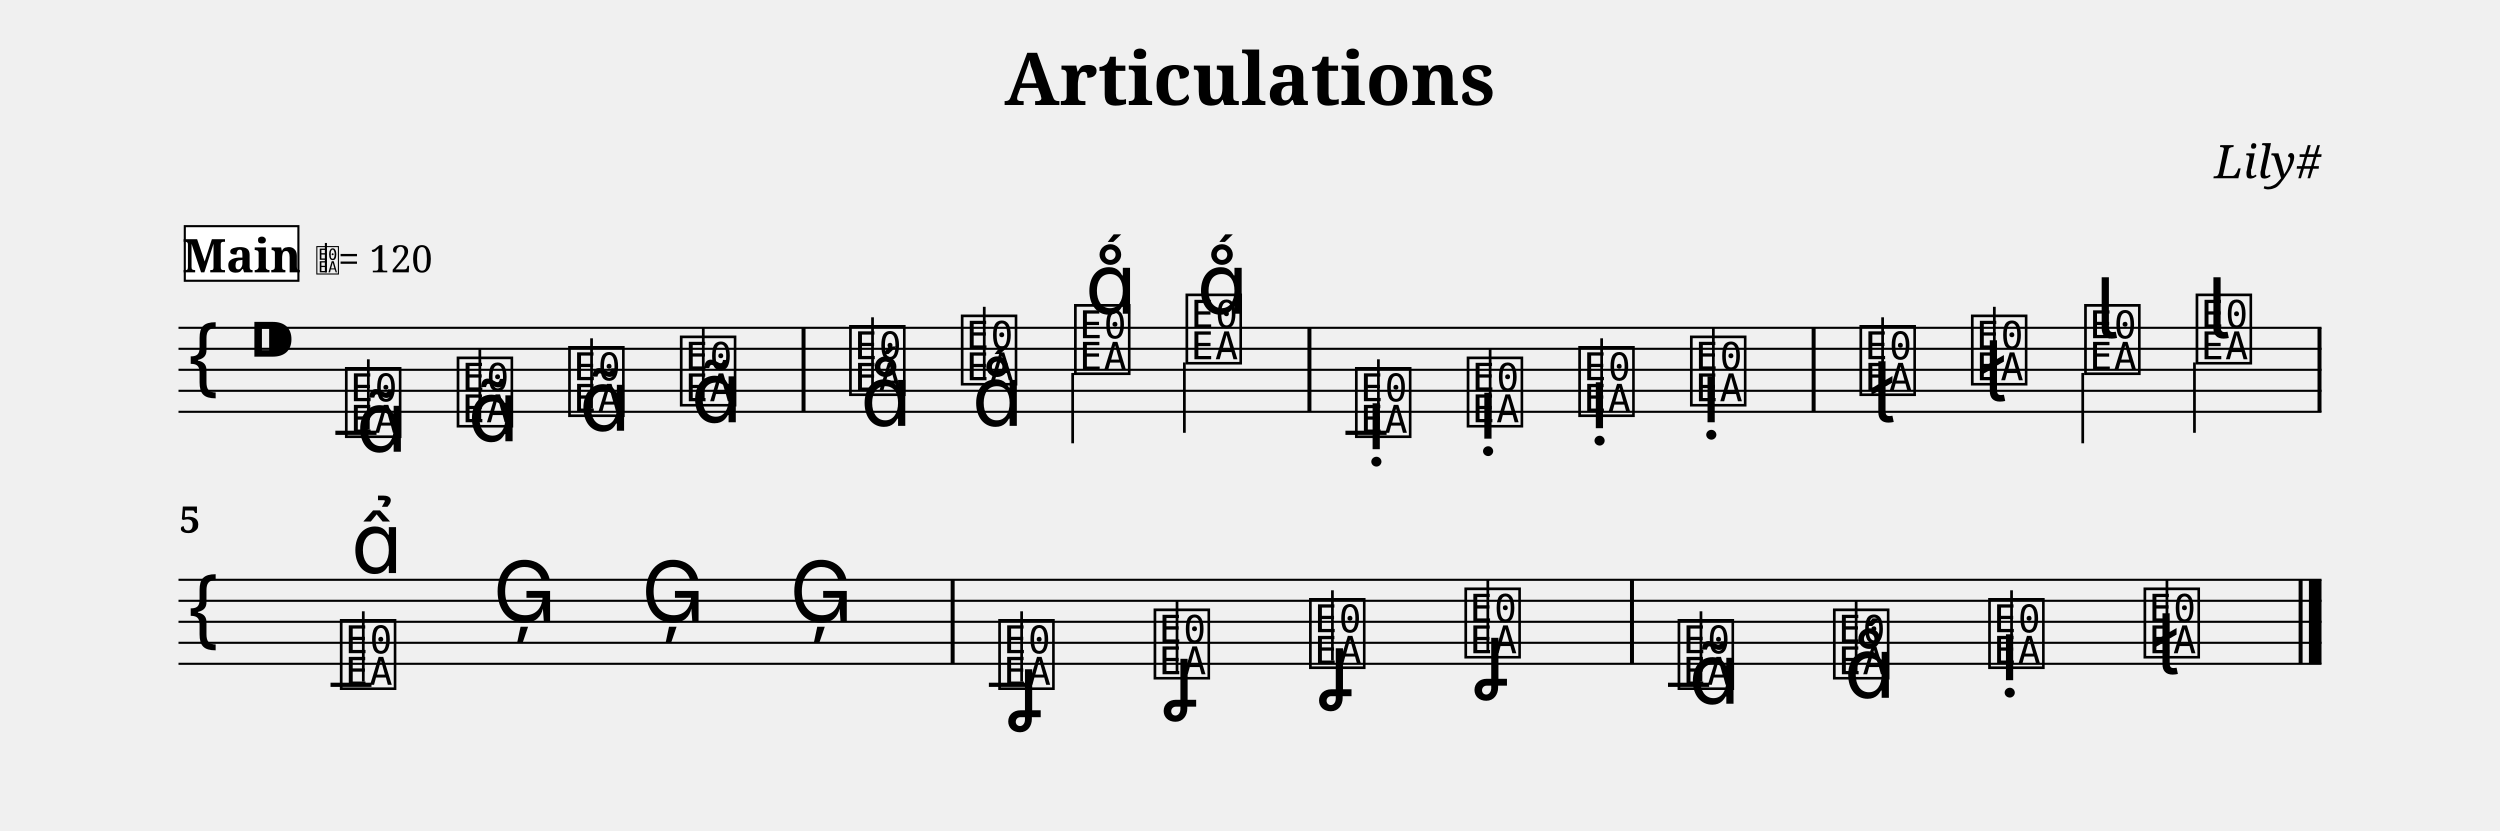
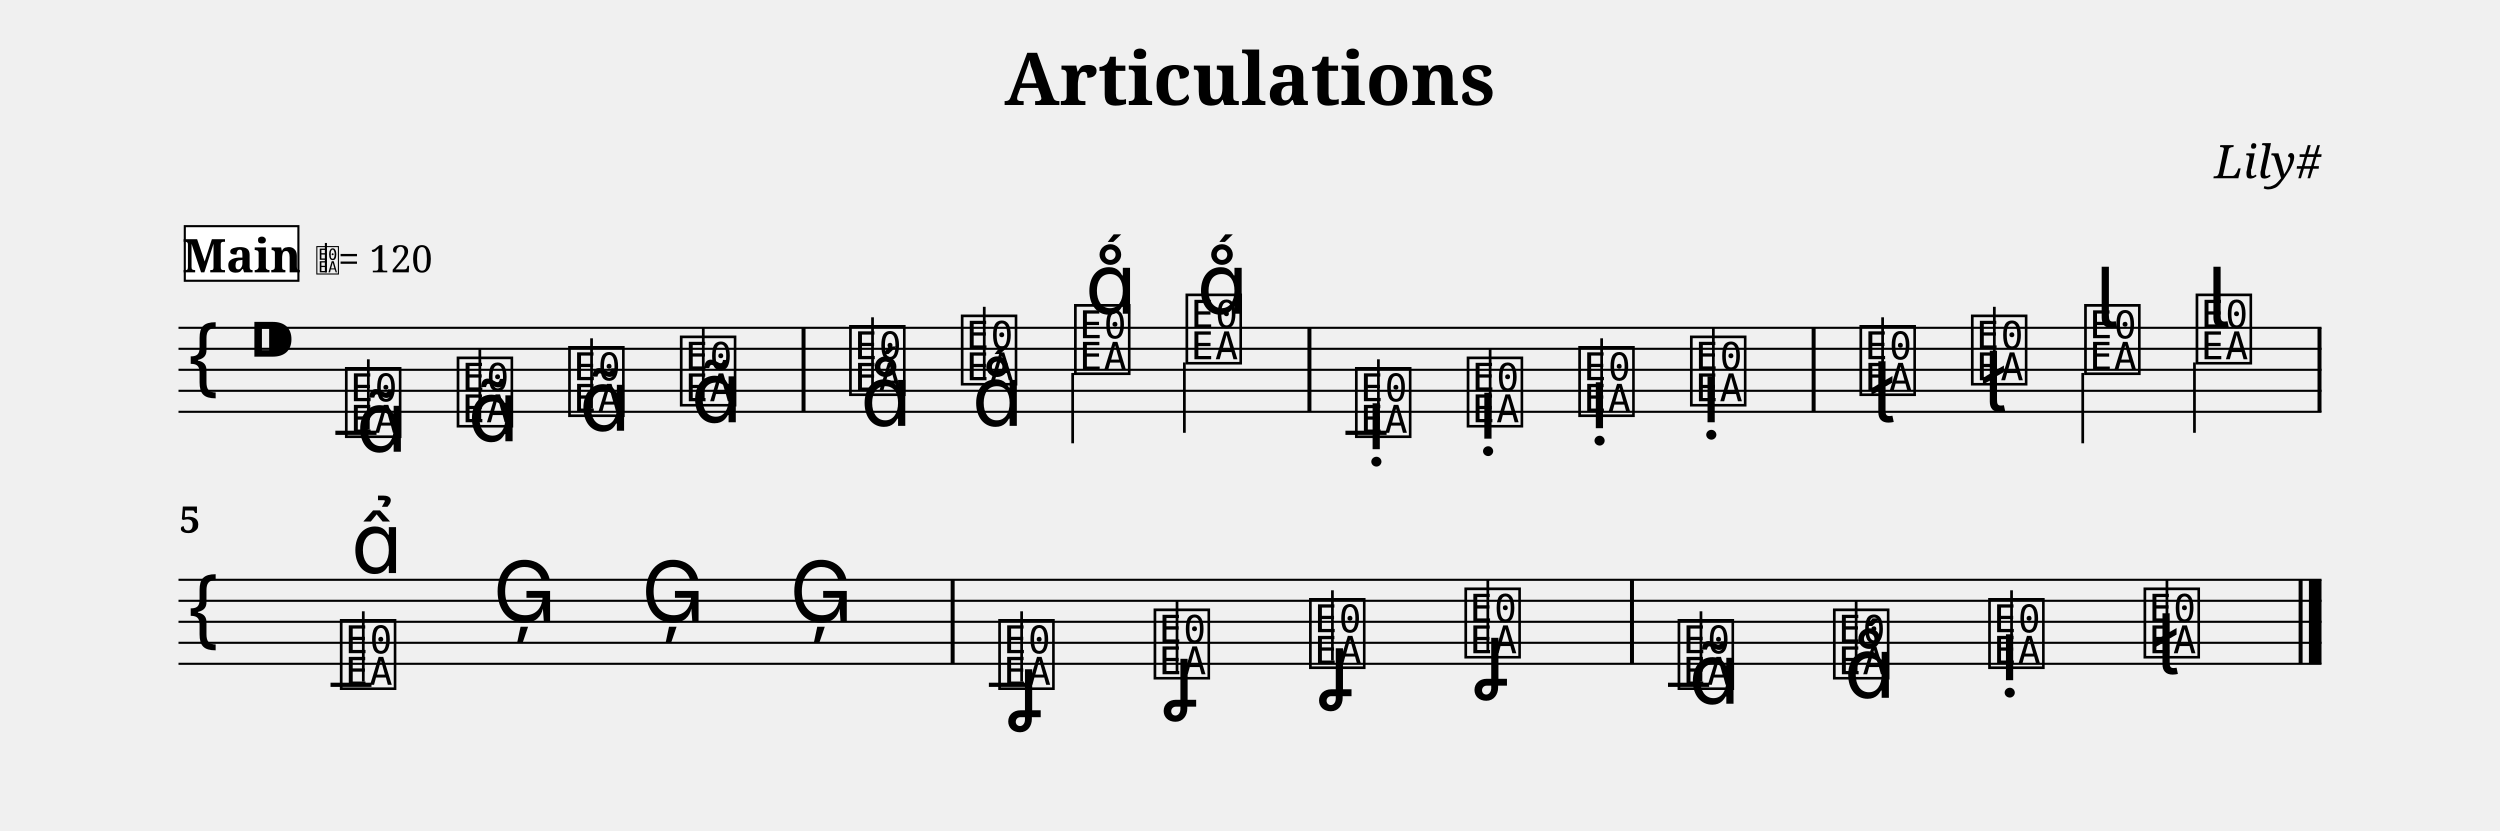
<svg xmlns="http://www.w3.org/2000/svg" width="1190.5" height="395.6" viewBox="0 0 119.05 39.56" font-family="serif">
  <style>
  @font-face { font-family: 'Emmentaler'; src: local('Emmentaler'); }
  .music { font-family: 'Emmentaler', serif; }
</style>
  <text x="59.52" y="5.00" font-size="3.49" font-weight="bold" text-anchor="middle" data-pos="95">Articulations</text>
  <text x="110.55" y="8.49" font-size="2.20" font-style="italic" text-anchor="end" data-pos="120">Lily#</text>
  <g transform="translate(8.50,0.00) scale(1,1)">
    <line x1="0.00" y1="15.61" x2="102.05" y2="15.61" stroke="#000000" stroke-width="0.100" />
    <line x1="0.00" y1="16.61" x2="102.05" y2="16.61" stroke="#000000" stroke-width="0.100" />
    <line x1="0.00" y1="17.61" x2="102.05" y2="17.61" stroke="#000000" stroke-width="0.100" />
    <line x1="0.00" y1="18.61" x2="102.05" y2="18.61" stroke="#000000" stroke-width="0.100" />
    <line x1="0.00" y1="19.61" x2="102.05" y2="19.61" stroke="#000000" stroke-width="0.100" />
    <text class="music" x="0.30" y="18.61" font-size="4.00"></text>
    <text class="music" x="3.30" y="17.61" font-size="4.00" data-pos="139"></text>
    <line x1="7.47" y1="20.61" x2="9.43" y2="20.61" stroke="#000000" stroke-width="0.200" />
    <line x1="55.57" y1="20.61" x2="57.53" y2="20.61" stroke="#000000" stroke-width="0.200" />
    <text class="music" x="7.80" y="20.61" font-size="4.00" data-pos="198"></text>
    <line x1="9.04" y1="20.46" x2="9.04" y2="17.11" stroke="#000000" stroke-width="0.130" />
    <text class="music" x="13.12" y="20.11" font-size="4.00" data-pos="212"></text>
    <line x1="14.35" y1="19.96" x2="14.35" y2="16.61" stroke="#000000" stroke-width="0.130" />
    <text class="music" x="18.43" y="19.61" font-size="4.00" data-pos="223"></text>
    <line x1="19.67" y1="19.46" x2="19.67" y2="16.11" stroke="#000000" stroke-width="0.130" />
    <text class="music" x="23.75" y="19.11" font-size="4.00" data-pos="234"></text>
    <line x1="24.99" y1="18.96" x2="24.99" y2="15.61" stroke="#000000" stroke-width="0.130" />
    <text class="music" x="31.81" y="18.61" font-size="4.00" data-pos="247"></text>
    <line x1="33.05" y1="18.46" x2="33.05" y2="15.11" stroke="#000000" stroke-width="0.130" />
    <text class="music" x="37.13" y="18.11" font-size="4.00" data-pos="259"></text>
    <line x1="38.37" y1="17.96" x2="38.37" y2="14.61" stroke="#000000" stroke-width="0.130" />
    <text class="music" x="42.52" y="17.61" font-size="4.00" data-pos="268"></text>
    <line x1="42.58" y1="17.76" x2="42.58" y2="21.11" stroke="#000000" stroke-width="0.130" />
    <text class="music" x="47.83" y="17.11" font-size="4.00" data-pos="277"></text>
    <line x1="47.90" y1="17.26" x2="47.90" y2="20.61" stroke="#000000" stroke-width="0.130" />
    <text class="music" x="55.90" y="20.61" font-size="4.00" data-pos="314"></text>
    <line x1="57.14" y1="20.46" x2="57.14" y2="17.11" stroke="#000000" stroke-width="0.130" />
    <text class="music" x="61.22" y="20.11" font-size="4.00" data-pos="326"></text>
    <line x1="62.46" y1="19.96" x2="62.46" y2="16.61" stroke="#000000" stroke-width="0.130" />
    <text class="music" x="66.53" y="19.61" font-size="4.00" data-pos="335"></text>
    <line x1="67.77" y1="19.46" x2="67.77" y2="16.11" stroke="#000000" stroke-width="0.130" />
    <text class="music" x="71.85" y="19.11" font-size="4.00" data-pos="344"></text>
    <line x1="73.09" y1="18.96" x2="73.09" y2="15.61" stroke="#000000" stroke-width="0.130" />
    <text class="music" x="79.92" y="18.61" font-size="4.00" data-pos="355"></text>
    <line x1="81.15" y1="18.46" x2="81.15" y2="15.11" stroke="#000000" stroke-width="0.130" />
    <text class="music" x="85.23" y="18.11" font-size="4.00" data-pos="368"></text>
    <line x1="86.47" y1="17.96" x2="86.47" y2="14.61" stroke="#000000" stroke-width="0.130" />
    <text class="music" x="90.62" y="17.61" font-size="4.00" data-pos="378"></text>
    <line x1="90.68" y1="17.76" x2="90.68" y2="21.11" stroke="#000000" stroke-width="0.130" />
    <text class="music" x="95.93" y="17.11" font-size="4.00" data-pos="388"></text>
    <line x1="96.00" y1="17.26" x2="96.00" y2="20.61" stroke="#000000" stroke-width="0.130" />
    <rect x="29.67" y="15.61" width="0.19" height="4.00" />
    <rect x="53.76" y="15.61" width="0.19" height="4.00" />
    <rect x="77.77" y="15.61" width="0.19" height="4.00" />
    <rect x="101.86" y="15.61" width="0.19" height="4.00" />
    <line x1="0.00" y1="27.61" x2="102.05" y2="27.61" stroke="#000000" stroke-width="0.100" />
    <line x1="0.00" y1="28.61" x2="102.05" y2="28.61" stroke="#000000" stroke-width="0.100" />
    <line x1="0.00" y1="29.61" x2="102.05" y2="29.61" stroke="#000000" stroke-width="0.100" />
    <line x1="0.00" y1="30.61" x2="102.05" y2="30.61" stroke="#000000" stroke-width="0.100" />
    <line x1="0.00" y1="31.61" x2="102.05" y2="31.61" stroke="#000000" stroke-width="0.100" />
    <text class="music" x="0.30" y="30.61" font-size="4.00"></text>
    <line x1="7.24" y1="32.61" x2="9.19" y2="32.61" stroke="#000000" stroke-width="0.200" />
    <line x1="38.59" y1="32.61" x2="40.54" y2="32.61" stroke="#000000" stroke-width="0.200" />
    <line x1="70.93" y1="32.61" x2="72.89" y2="32.61" stroke="#000000" stroke-width="0.200" />
    <text class="music" x="7.56" y="32.61" font-size="4.00" data-pos="427"></text>
    <line x1="8.80" y1="32.46" x2="8.80" y2="29.11" stroke="#000000" stroke-width="0.130" />
    <text class="music" x="14.96" y="29.61" font-size="4.00" data-pos="440"></text>
    <text class="music" x="22.03" y="29.61" font-size="4.00" data-pos="442"></text>
    <text class="music" x="29.09" y="29.61" font-size="4.00" data-pos="444"></text>
    <text class="music" x="38.91" y="32.61" font-size="4.00" data-pos="448"></text>
    <line x1="40.15" y1="32.46" x2="40.15" y2="29.11" stroke="#000000" stroke-width="0.130" />
    <text class="music" x="46.31" y="32.11" font-size="4.00" data-pos="461"></text>
    <line x1="47.55" y1="31.96" x2="47.55" y2="28.61" stroke="#000000" stroke-width="0.130" />
    <text class="music" x="53.71" y="31.61" font-size="4.00" data-pos="471"></text>
    <line x1="54.95" y1="31.46" x2="54.95" y2="28.11" stroke="#000000" stroke-width="0.130" />
    <text class="music" x="61.11" y="31.11" font-size="4.00" data-pos="481"></text>
    <line x1="62.35" y1="30.96" x2="62.35" y2="27.61" stroke="#000000" stroke-width="0.130" />
    <text class="music" x="71.26" y="32.61" font-size="4.00" data-pos="511"></text>
    <line x1="72.50" y1="32.46" x2="72.50" y2="29.11" stroke="#000000" stroke-width="0.130" />
    <text class="music" x="78.66" y="32.11" font-size="4.00" data-pos="567"></text>
    <line x1="79.89" y1="31.96" x2="79.89" y2="28.61" stroke="#000000" stroke-width="0.130" />
    <text class="music" x="86.05" y="31.61" font-size="4.00" data-pos="576"></text>
    <line x1="87.29" y1="31.46" x2="87.29" y2="28.11" stroke="#000000" stroke-width="0.130" />
    <text class="music" x="93.45" y="31.11" font-size="4.00" data-pos="585"></text>
    <line x1="94.69" y1="30.96" x2="94.69" y2="27.61" stroke="#000000" stroke-width="0.130" />
    <rect x="36.77" y="27.61" width="0.19" height="4.00" />
    <rect x="69.12" y="27.61" width="0.19" height="4.00" />
    <rect x="100.96" y="27.61" width="0.19" height="4.00" />
    <rect x="101.45" y="27.61" width="0.60" height="4.00" />
    <text class="music" x="8.45" y="21.51" font-size="4.00" data-pos="202"></text>
    <text class="music" x="13.77" y="21.01" font-size="4.00" data-pos="213"></text>
    <text class="music" x="19.08" y="20.51" font-size="4.00" data-pos="224"></text>
    <text class="music" x="24.40" y="20.11" font-size="4.00" data-pos="235"></text>
    <text class="music" x="32.47" y="20.28" font-size="4.00" data-pos="251"></text>
    <text class="music" x="37.78" y="20.28" font-size="4.00" data-pos="260"></text>
    <text class="music" x="43.17" y="14.94" font-size="4.00" data-pos="269"></text>
    <text class="music" x="48.49" y="14.94" font-size="4.00" data-pos="278"></text>
    <text class="music" x="56.55" y="21.39" font-size="4.00" data-pos="318"></text>
    <text class="music" x="61.87" y="20.89" font-size="4.00" data-pos="327"></text>
    <text class="music" x="67.18" y="20.39" font-size="4.00" data-pos="336"></text>
    <text class="music" x="72.50" y="20.11" font-size="4.00" data-pos="345"></text>
    <text class="music" x="80.57" y="20.11" font-size="4.00" data-pos="359"></text>
-     <text class="music" x="85.88" y="19.11" font-size="4.00" data-pos="369"></text>
-     <text class="music" x="91.27" y="16.11" font-size="4.00" data-pos="379"></text>
-     <text class="music" x="96.59" y="16.11" font-size="4.00" data-pos="389"></text>
+     <text class="music" x="85.88" y="19.61" font-size="4.00" data-pos="369"></text>
+     <text class="music" x="91.27" y="15.61" font-size="4.00" data-pos="379"></text>
+     <text class="music" x="96.59" y="15.61" font-size="4.00" data-pos="389"></text>
    <text class="music" x="8.22" y="27.29" font-size="4.00" data-pos="431"></text>
    <text class="music" x="39.56" y="34.06" font-size="4.00" data-pos="452"></text>
    <text class="music" x="46.96" y="33.56" font-size="4.00" data-pos="462"></text>
    <text class="music" x="54.36" y="33.06" font-size="4.00" data-pos="472"></text>
    <text class="music" x="61.76" y="32.56" font-size="4.00" data-pos="482"></text>
    <text class="music" x="71.91" y="33.51" font-size="4.00" data-pos="557"></text>
    <text class="music" x="79.31" y="33.23" font-size="4.00" data-pos="568"></text>
    <text class="music" x="86.71" y="32.39" font-size="4.00" data-pos="577"></text>
    <text class="music" x="94.10" y="32.11" font-size="4.00" data-pos="586"></text>
    <text x="0.05" y="25.37" font-size="1.75" font-weight="bold">5</text>
    <rect x="0.30" y="10.77" width="5.41" height="2.60" fill="#FFFFFF" stroke="#000000" stroke-width="0.100" data-pos="600" />
    <text x="3.01" y="12.97" font-size="2.20" font-weight="bold" text-anchor="middle" data-pos="600">Main</text>
    <text class="music" x="6.51" y="12.97" font-size="1.60" data-pos="0"></text>
    <line x1="7.02" y1="12.97" x2="7.02" y2="11.57" stroke="#000000" stroke-width="0.100" data-pos="0" />
    <text x="7.61" y="12.97" font-size="1.80" data-pos="0">= 120</text>
  </g>
</svg>
